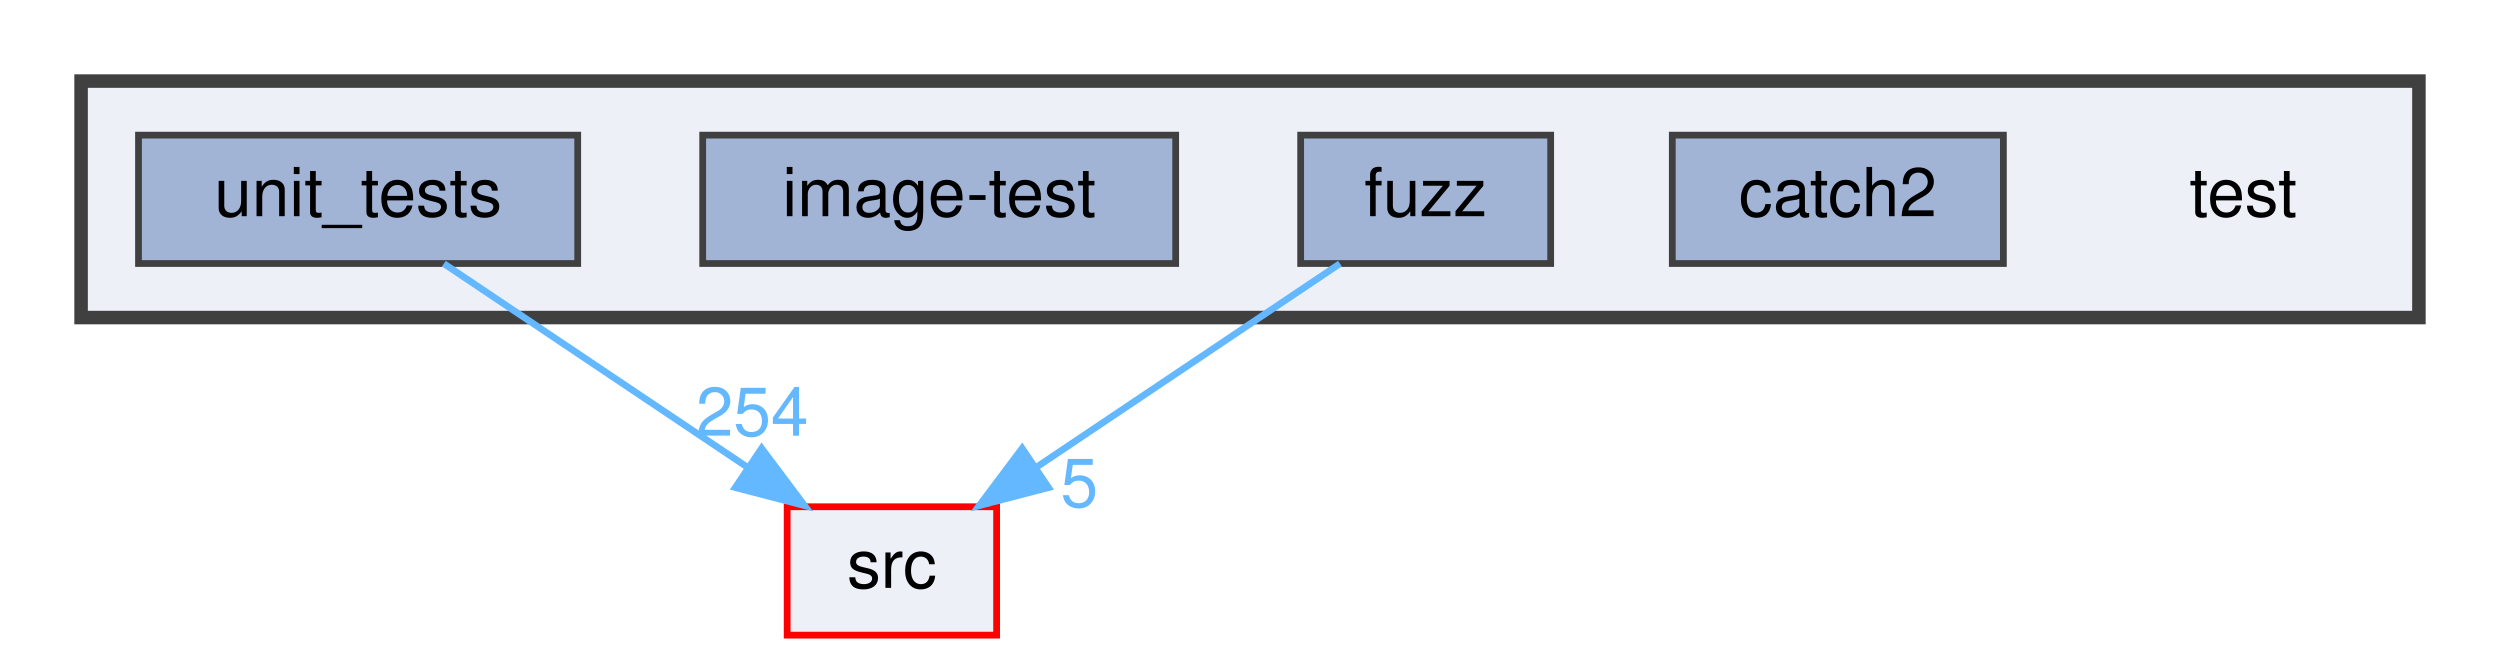
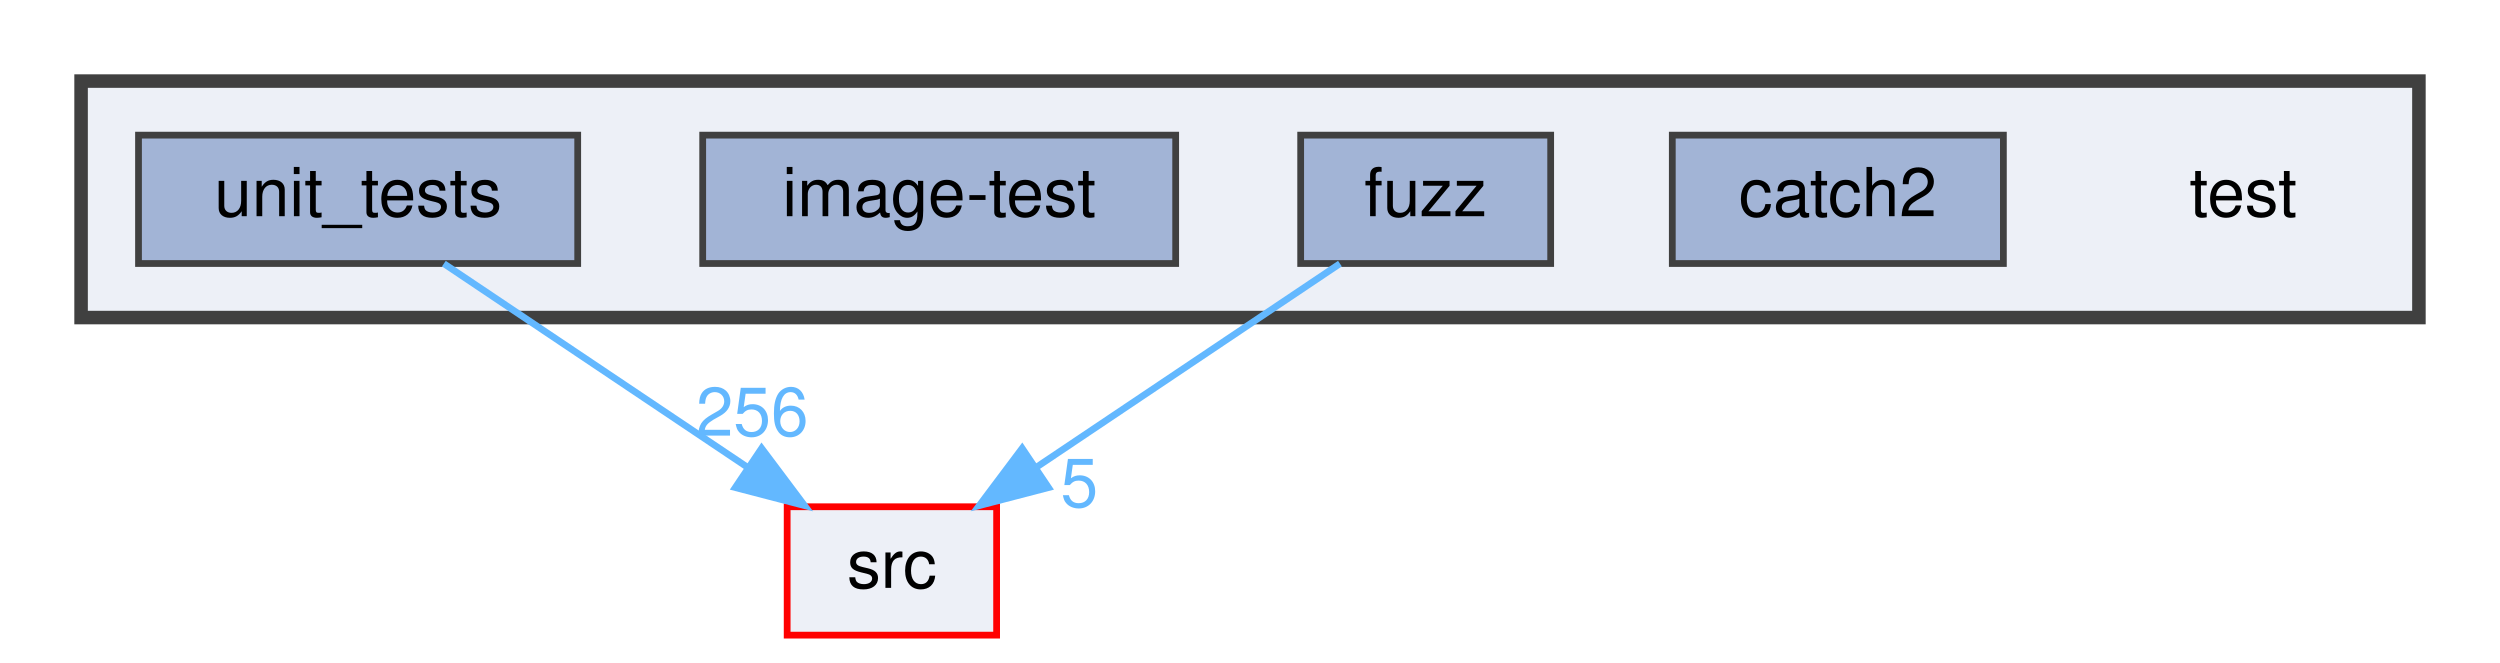
<svg xmlns="http://www.w3.org/2000/svg" xmlns:xlink="http://www.w3.org/1999/xlink" width="370pt" height="98pt" viewBox="0.00 0.00 370.00 98.00">
  <g id="graph0" class="graph" transform="scale(1 1) rotate(0) translate(4 94)">
    <g id="clust1" class="cluster">
      <g id="a_clust1">
        <a xlink:href="dir_13e138d54eb8818da29c3992edef070a.html" target="_top">
          <polygon fill="#edf0f7" stroke="#404040" stroke-width="2" points="8,-47 8,-82 354,-82 354,-47 8,-47" />
        </a>
      </g>
    </g>
    <g id="node1" class="node">
      <text text-anchor="middle" x="328" y="-62" font-family="Helvetica,sans-Serif" font-size="10.00">test</text>
    </g>
    <g id="node2" class="node">
      <g id="a_node2">
        <a xlink:href="dir_7f807d395e165d90d03031fc8cc69280.html" target="_top" xlink:title="catch2">
          <polygon fill="#a2b4d6" stroke="#404040" points="292.5,-74 243.5,-74 243.5,-55 292.5,-55 292.5,-74" />
          <text text-anchor="middle" x="268" y="-62" font-family="Helvetica,sans-Serif" font-size="10.00">catch2</text>
        </a>
      </g>
    </g>
    <g id="node3" class="node">
      <g id="a_node3">
        <a xlink:href="dir_deb7b2057987728b2d8de385a2a2e011.html" target="_top" xlink:title="fuzz">
          <polygon fill="#a2b4d6" stroke="#404040" points="225.5,-74 188.5,-74 188.5,-55 225.5,-55 225.5,-74" />
          <text text-anchor="middle" x="207" y="-62" font-family="Helvetica,sans-Serif" font-size="10.00">fuzz</text>
        </a>
      </g>
    </g>
    <g id="node6" class="node">
      <g id="a_node6">
        <a xlink:href="dir_68267d1309a1af8e8297ef4c3efbcdba.html" target="_top" xlink:title="src">
          <polygon fill="#edf0f7" stroke="red" points="143.5,-19 112.5,-19 112.5,0 143.5,0 143.5,-19" />
          <text text-anchor="middle" x="128" y="-7" font-family="Helvetica,sans-Serif" font-size="10.00">src</text>
        </a>
      </g>
    </g>
    <g id="edge1" class="edge">
      <path fill="none" stroke="#63b8ff" d="M194.31,-54.98C182.17,-46.84 163.64,-34.41 149.25,-24.76" />
      <polygon fill="#63b8ff" stroke="#63b8ff" points="151.18,-21.84 140.92,-19.17 147.28,-27.65 151.18,-21.84" />
      <g id="a_edge1-headlabel">
        <a xlink:href="dir_000015_000029.html" target="_top" xlink:title="5">
          <text text-anchor="middle" x="155.74" y="-18.98" font-family="Helvetica,sans-Serif" font-size="10.00" fill="#63b8ff">5</text>
        </a>
      </g>
    </g>
    <g id="node4" class="node">
      <g id="a_node4">
        <a xlink:href="dir_cda96f735b2af45a8cd29f29a5bc8704.html" target="_top" xlink:title="image-test">
          <polygon fill="#a2b4d6" stroke="#404040" points="170,-74 100,-74 100,-55 170,-55 170,-74" />
          <text text-anchor="middle" x="135" y="-62" font-family="Helvetica,sans-Serif" font-size="10.00">image-test</text>
        </a>
      </g>
    </g>
    <g id="node5" class="node">
      <g id="a_node5">
        <a xlink:href="dir_659156346187756fb467673d9eaafd3f.html" target="_top" xlink:title="unit_tests">
          <polygon fill="#a2b4d6" stroke="#404040" points="81.5,-74 16.5,-74 16.5,-55 81.5,-55 81.5,-74" />
          <text text-anchor="middle" x="49" y="-62" font-family="Helvetica,sans-Serif" font-size="10.00">unit_tests</text>
        </a>
      </g>
    </g>
    <g id="edge2" class="edge">
      <path fill="none" stroke="#63b8ff" d="M61.69,-54.98C73.83,-46.84 92.36,-34.41 106.75,-24.76" />
      <polygon fill="#63b8ff" stroke="#63b8ff" points="108.72,-27.65 115.08,-19.17 104.82,-21.84 108.72,-27.65" />
      <g id="a_edge2-headlabel">
-         <a xlink:href="dir_000033_000029.html" target="_top" xlink:title="254">
-           <text text-anchor="middle" x="107.32" y="-29.51" font-family="Helvetica,sans-Serif" font-size="10.00" fill="#63b8ff">254</text>
+         <a xlink:href="dir_000033_000029.html" target="_top" xlink:title="256">
+           <text text-anchor="middle" x="107.32" y="-29.51" font-family="Helvetica,sans-Serif" font-size="10.00" fill="#63b8ff">256</text>
        </a>
      </g>
    </g>
  </g>
</svg>
